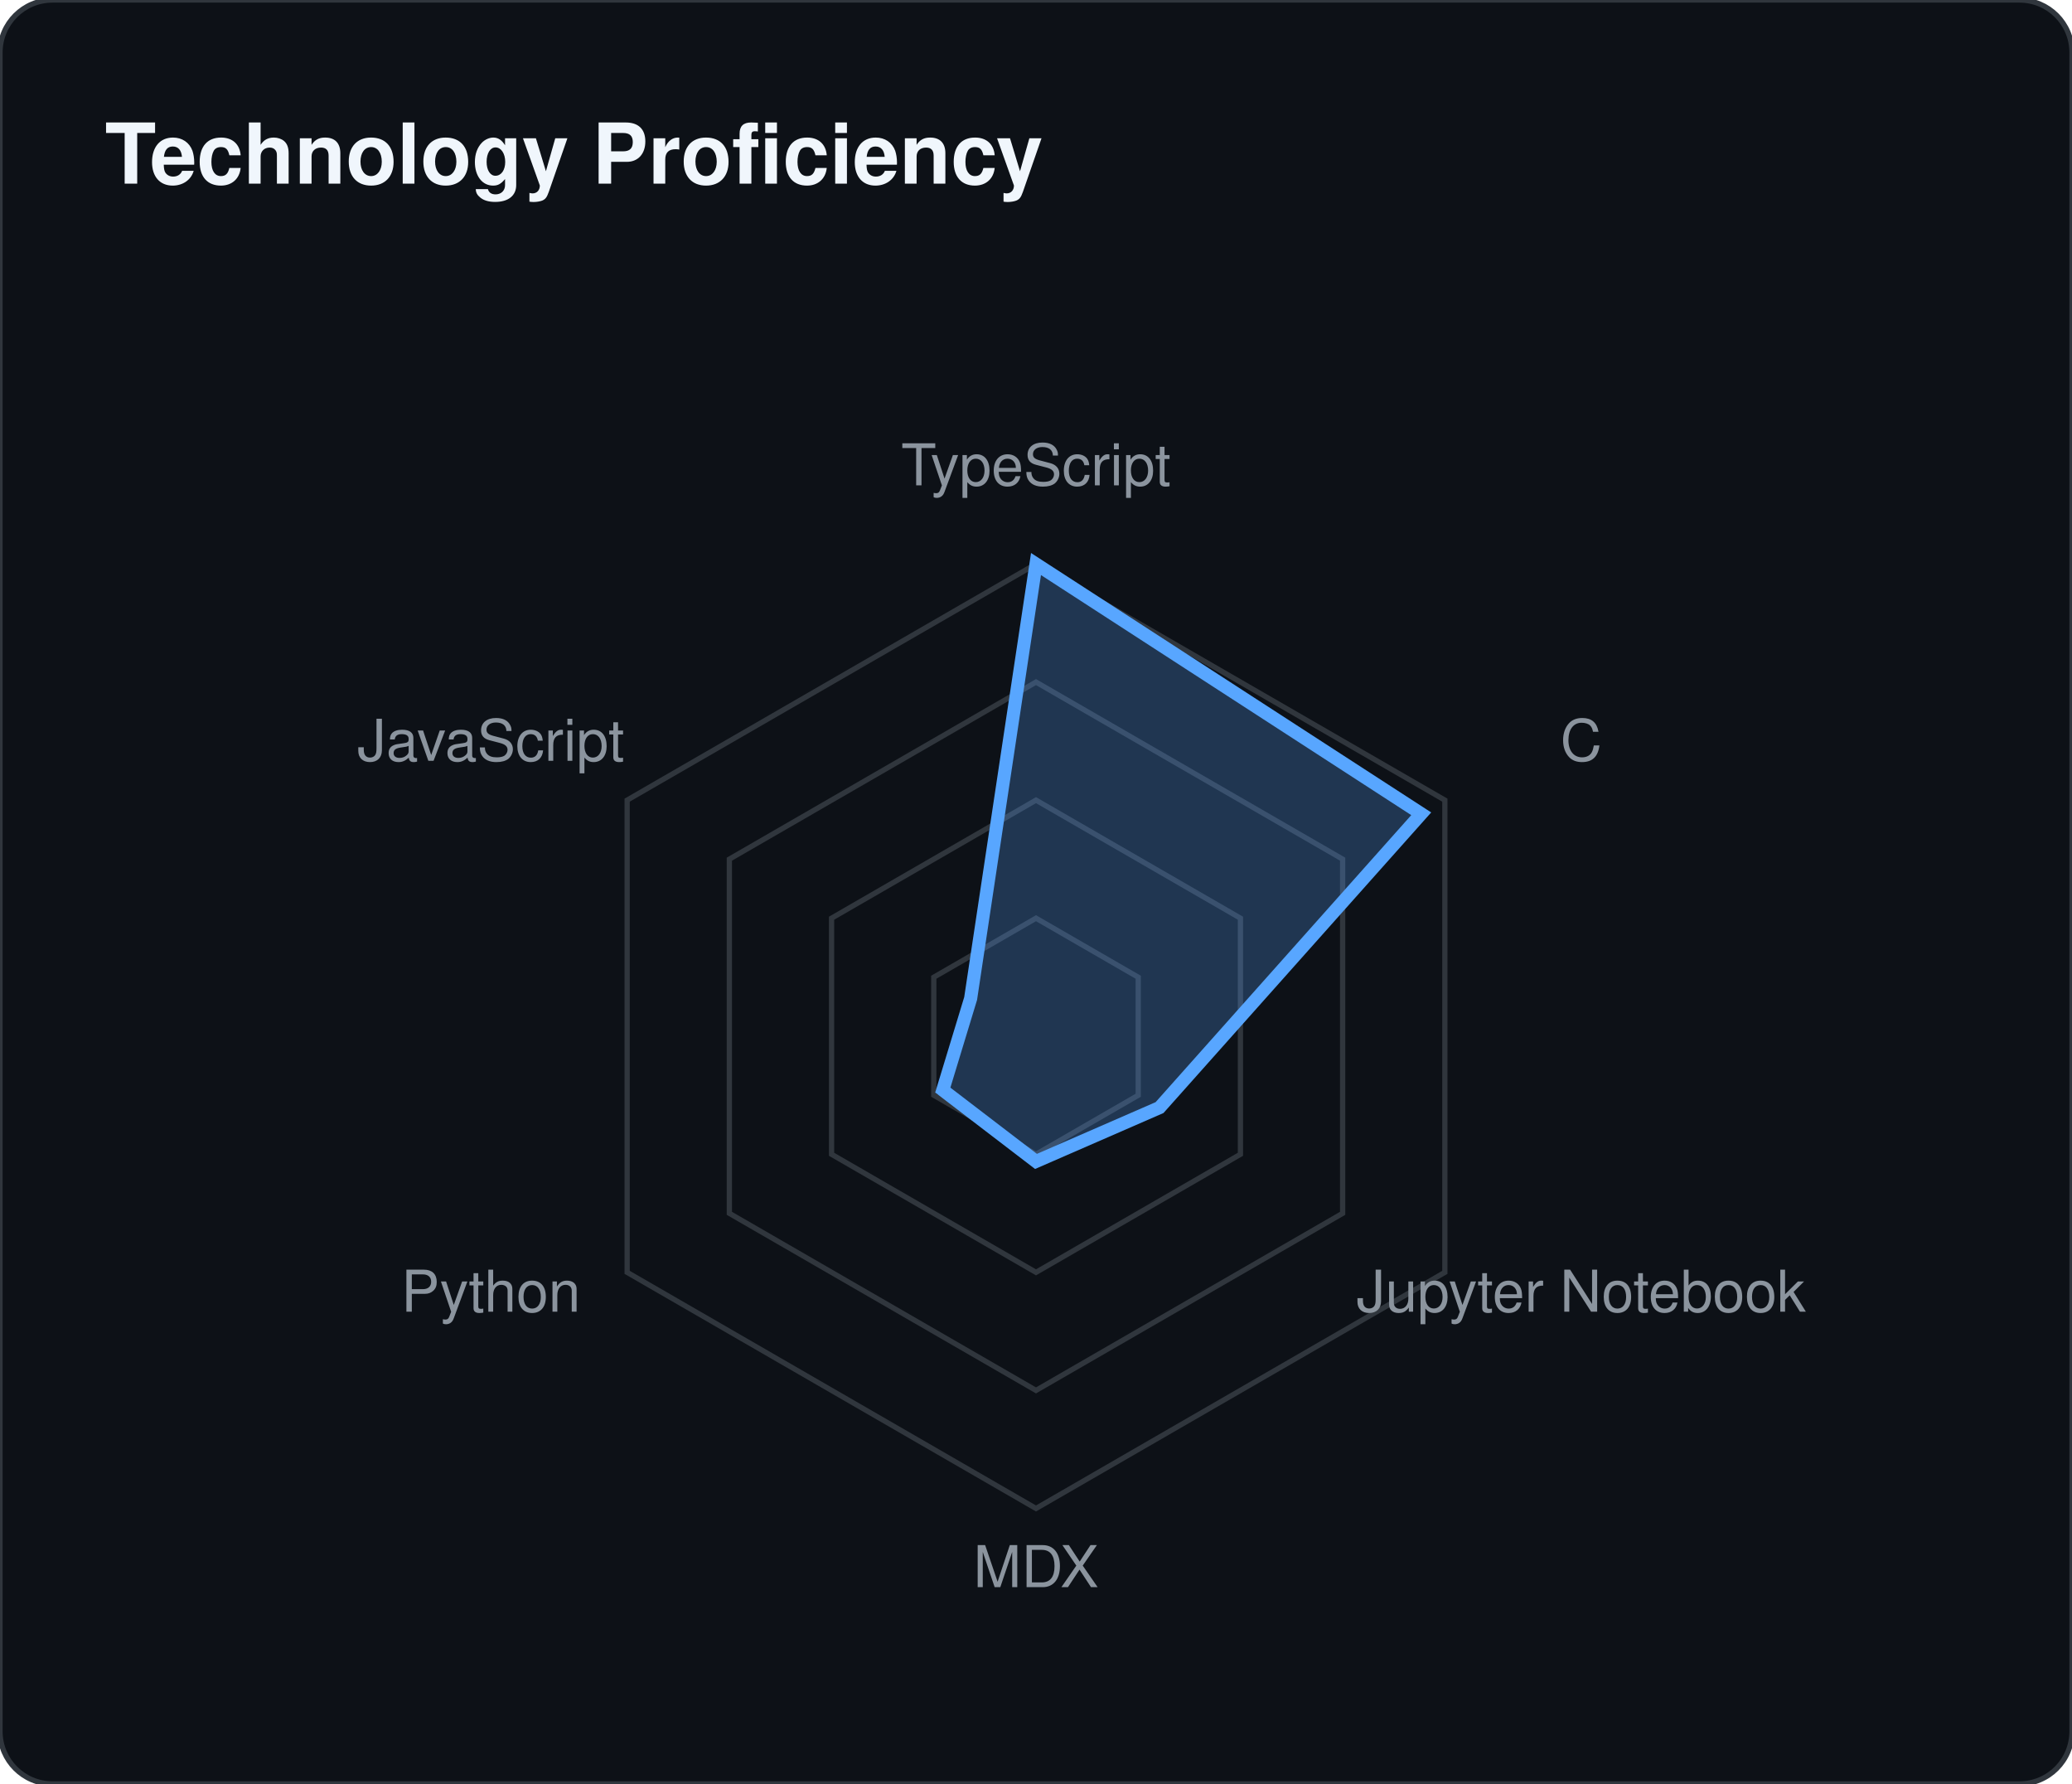
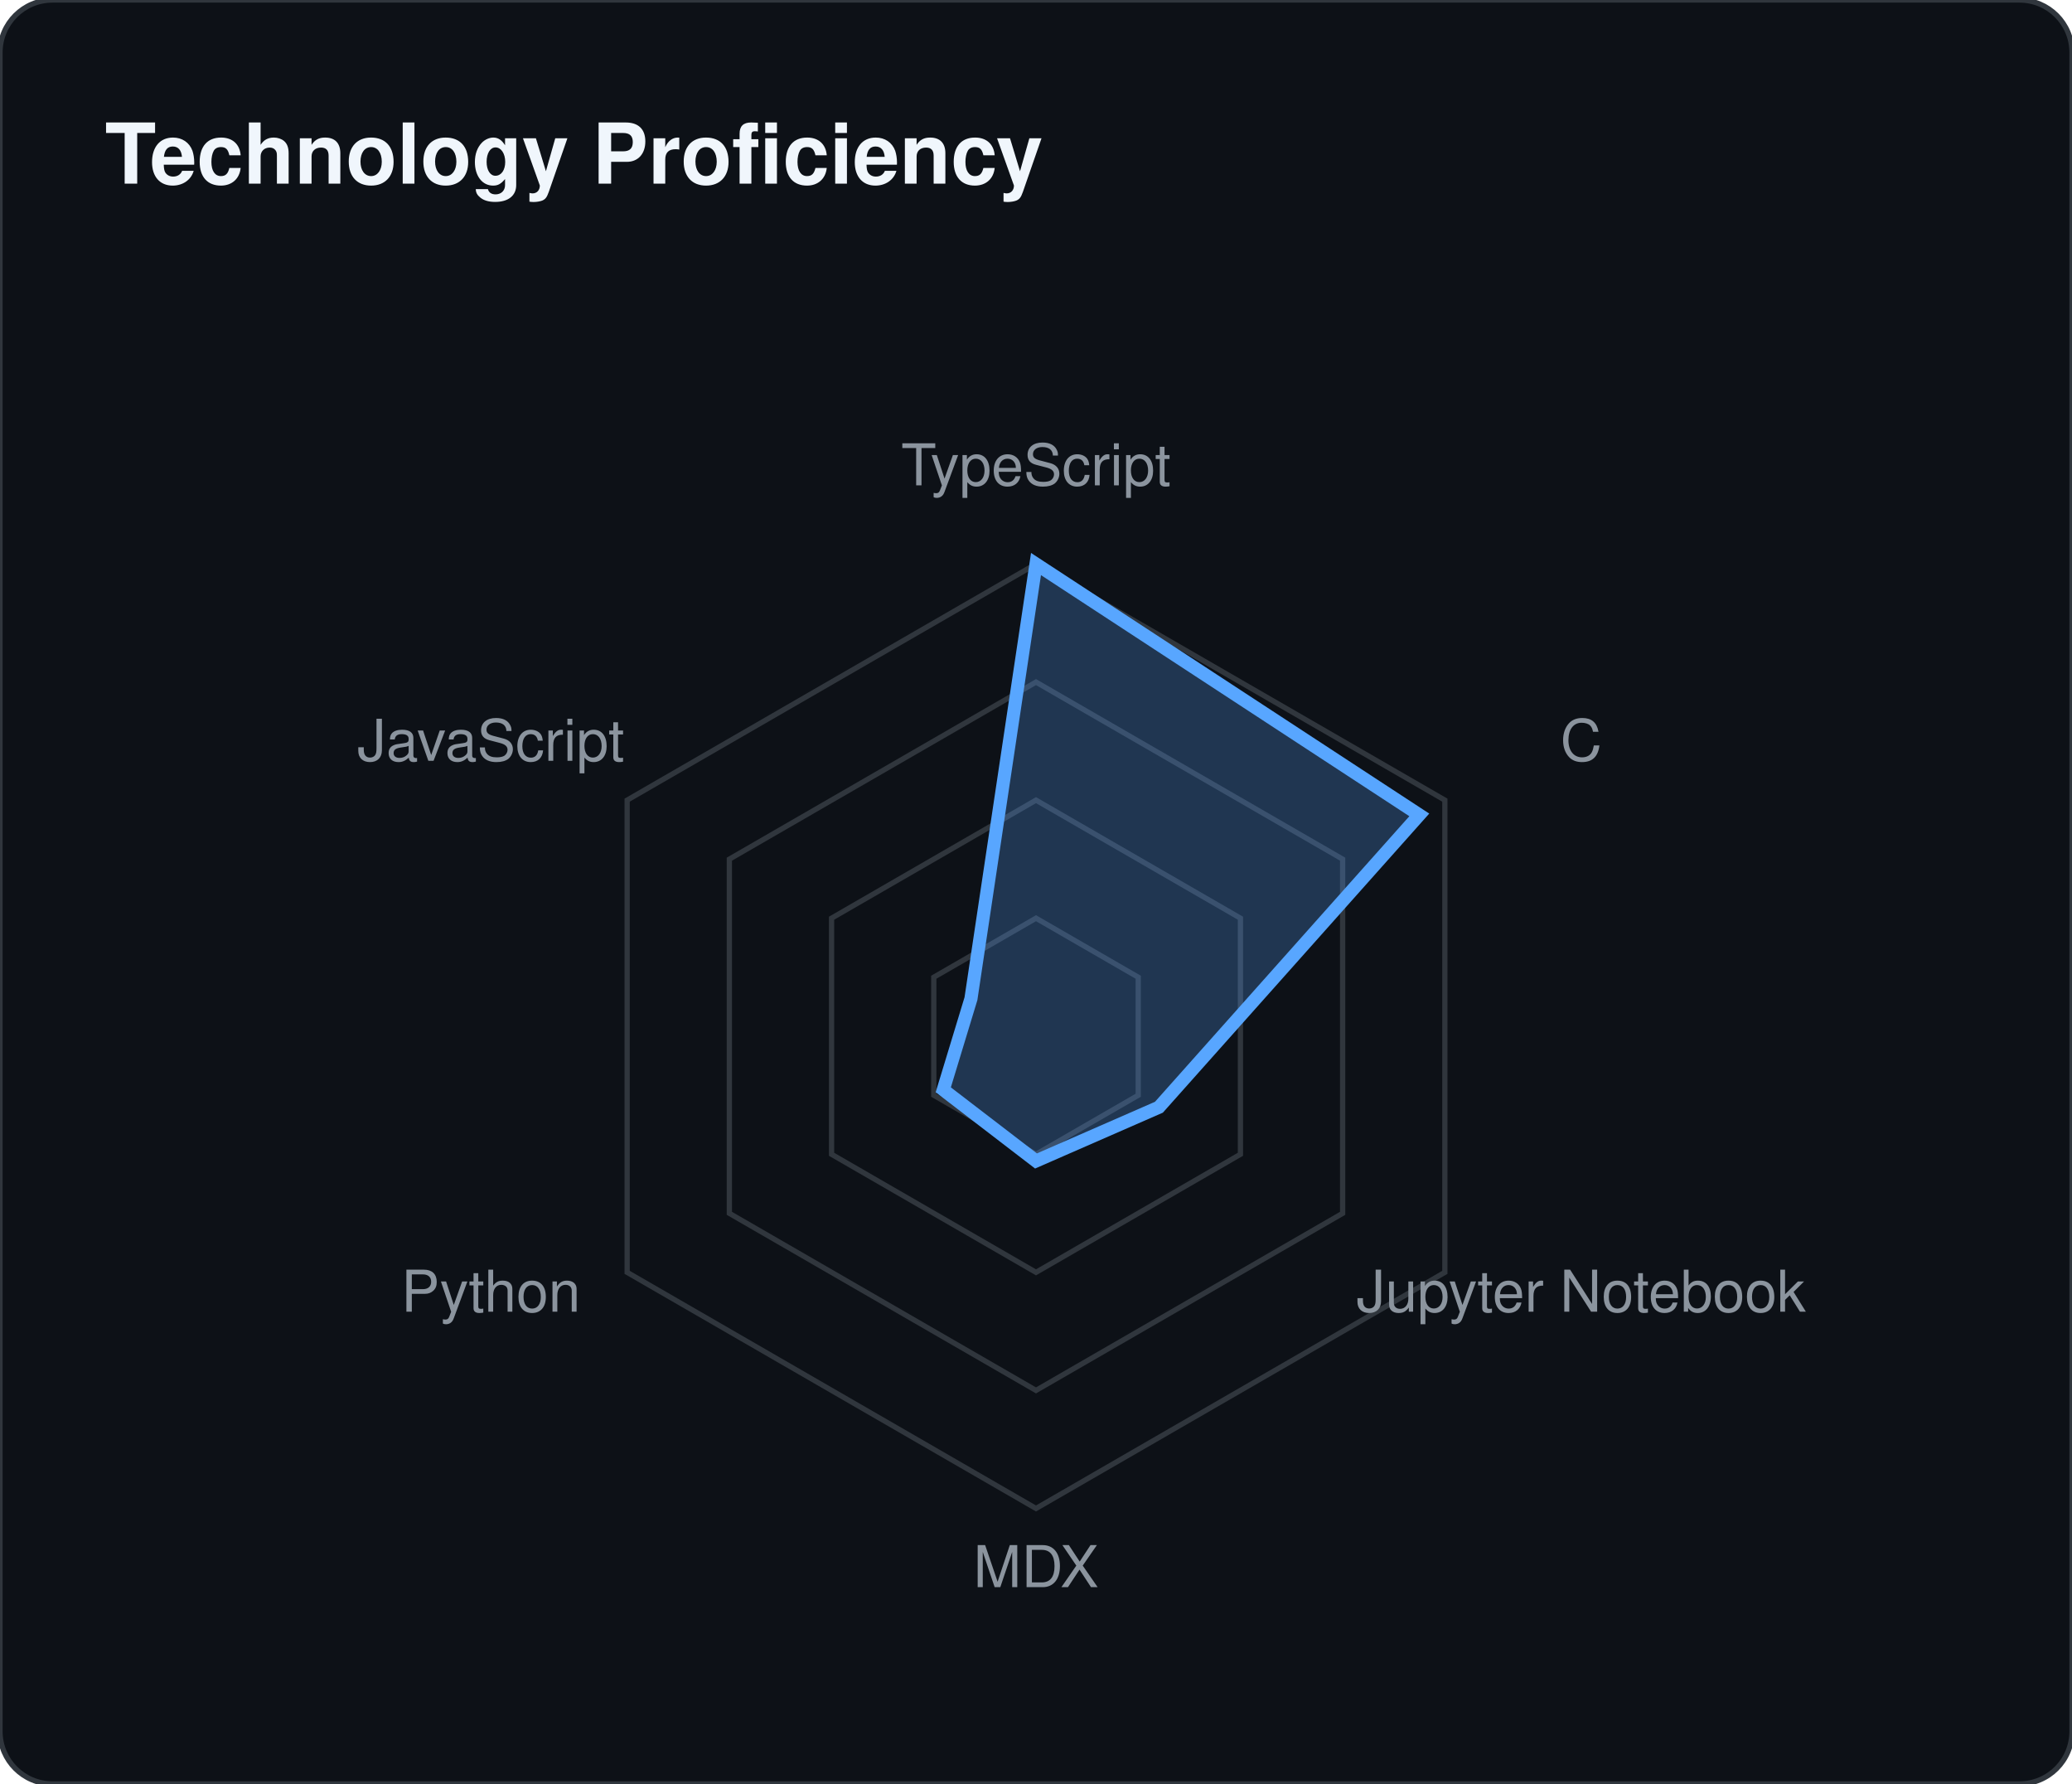
<svg xmlns="http://www.w3.org/2000/svg" width="395" height="340">
  <rect width="100%" height="100%" fill="#0d1117" stroke="#30363d" rx="10" />
  <text x="20" y="35" fill="#f0f6fc" font-family="-apple-system,BlinkMacSystemFont,Segoe UI,Helvetica,Arial,sans-serif" font-size="16" font-weight="bold">Technology Proficiency</text>
  <polygon points="197.5,175 216.986,186.25 216.986,208.75 197.5,220 178.014,208.75 178.014,186.25" fill="none" stroke="#30363d" stroke-width="1" />
  <polygon points="197.5,152.5 236.471,175 236.471,220 197.5,242.5 158.529,220 158.529,175" fill="none" stroke="#30363d" stroke-width="1" />
  <polygon points="197.5,130 255.957,163.75 255.957,231.25 197.5,265 139.043,231.25 139.043,163.75" fill="none" stroke="#30363d" stroke-width="1" />
  <polygon points="197.5,107.5 275.442,152.5 275.442,242.5 197.5,287.5 119.558,242.5 119.558,152.5" fill="none" stroke="#30363d" stroke-width="1" />
-   <polygon points="197.5,107.5 270.939,155.1 221.052,211.098 197.5,221.359 179.731,207.759 185.04,190.306" fill="rgba(88, 166, 255, 0.25)" stroke="#58a6ff" stroke-width="2.5" />
+   <polygon points="197.5,107.5 270.57,155.313 220.933,211.029 197.5,221.272 179.821,207.707 185.101,190.342" fill="rgba(88, 166, 255, 0.25)" stroke="#58a6ff" stroke-width="2.5" />
  <text x="197.5" y="92.5" text-anchor="middle" fill="#8b949e" font-family="-apple-system,BlinkMacSystemFont,Segoe UI,Helvetica,Arial,sans-serif" font-size="11" font-weight="500">TypeScript</text>
  <text x="301.423" y="145" text-anchor="middle" fill="#8b949e" font-family="-apple-system,BlinkMacSystemFont,Segoe UI,Helvetica,Arial,sans-serif" font-size="11" font-weight="500">C</text>
  <text x="301.423" y="250" text-anchor="middle" fill="#8b949e" font-family="-apple-system,BlinkMacSystemFont,Segoe UI,Helvetica,Arial,sans-serif" font-size="11" font-weight="500">Jupyter Notebook</text>
  <text x="197.5" y="302.5" text-anchor="middle" fill="#8b949e" font-family="-apple-system,BlinkMacSystemFont,Segoe UI,Helvetica,Arial,sans-serif" font-size="11" font-weight="500">MDX</text>
  <text x="93.577" y="250" text-anchor="middle" fill="#8b949e" font-family="-apple-system,BlinkMacSystemFont,Segoe UI,Helvetica,Arial,sans-serif" font-size="11" font-weight="500">Python</text>
  <text x="93.577" y="145" text-anchor="middle" fill="#8b949e" font-family="-apple-system,BlinkMacSystemFont,Segoe UI,Helvetica,Arial,sans-serif" font-size="11" font-weight="500">JavaScript</text>
</svg>
